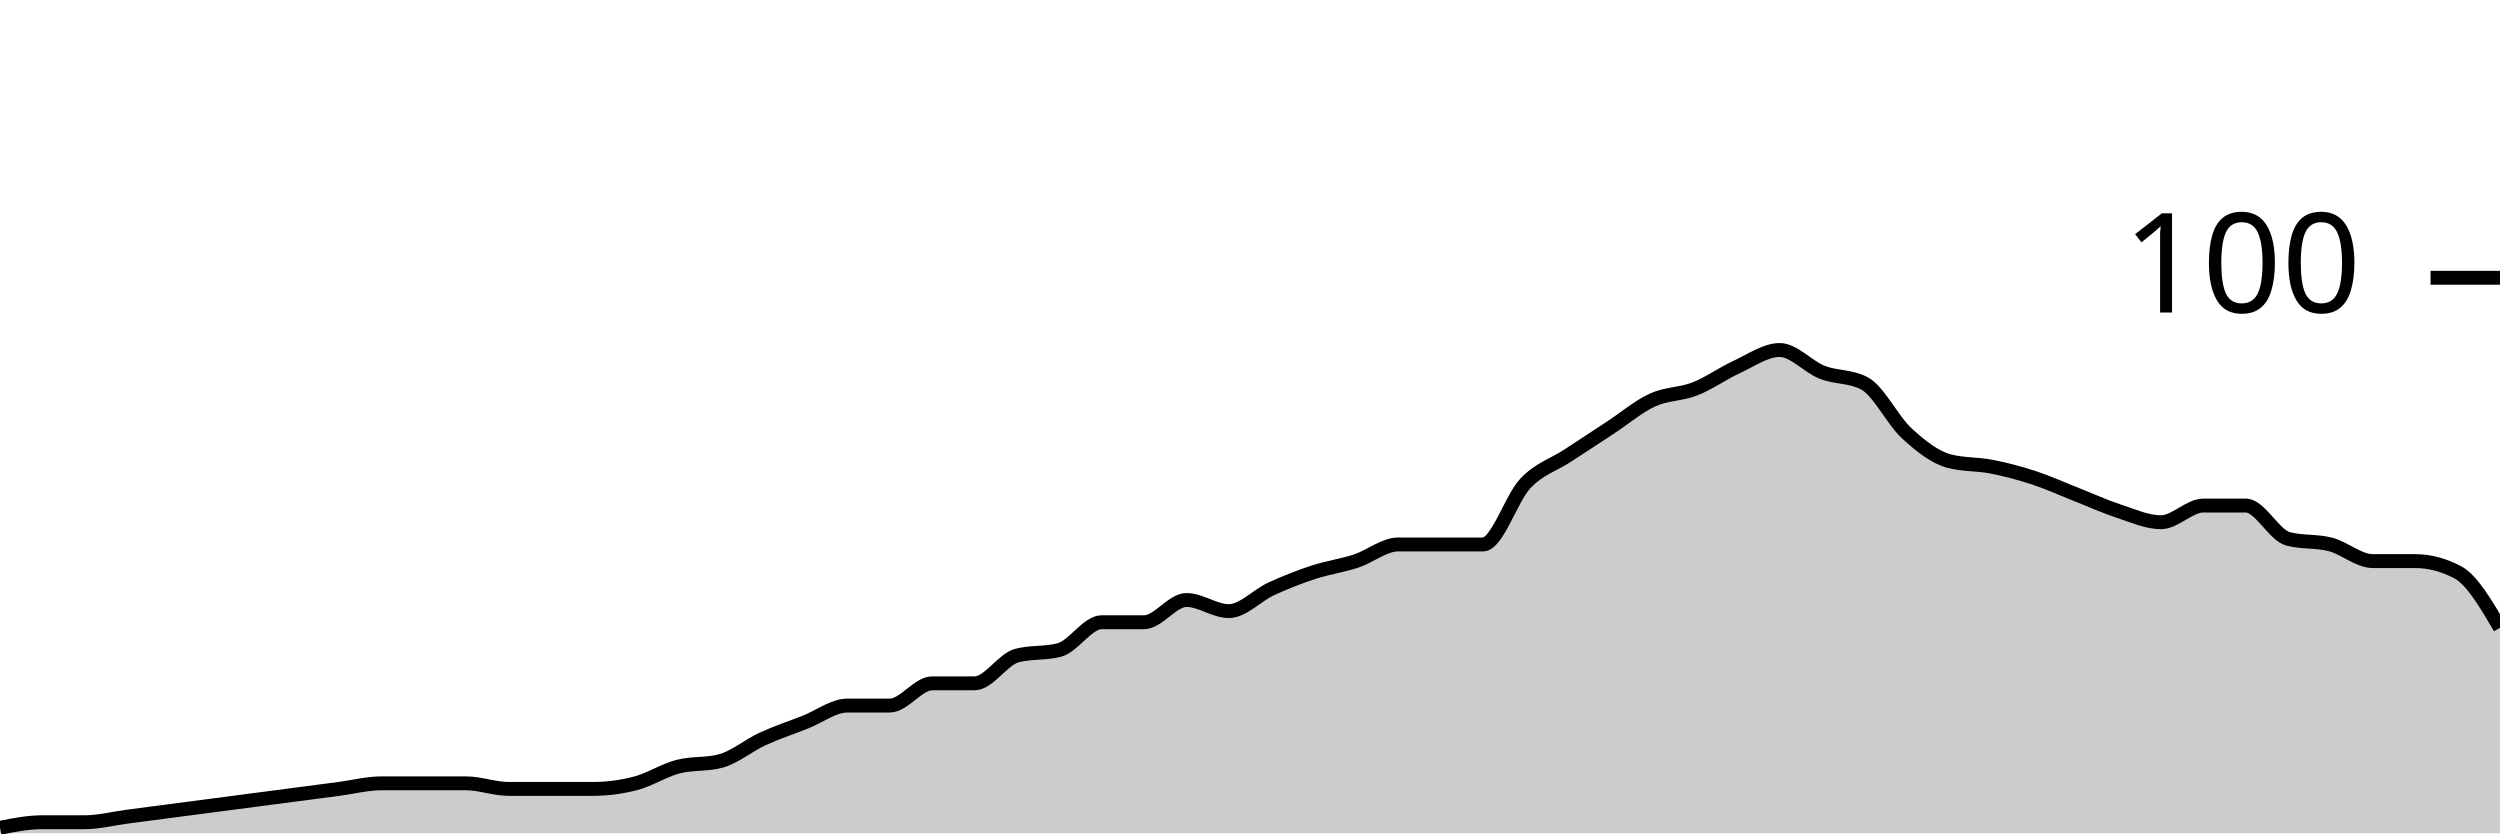
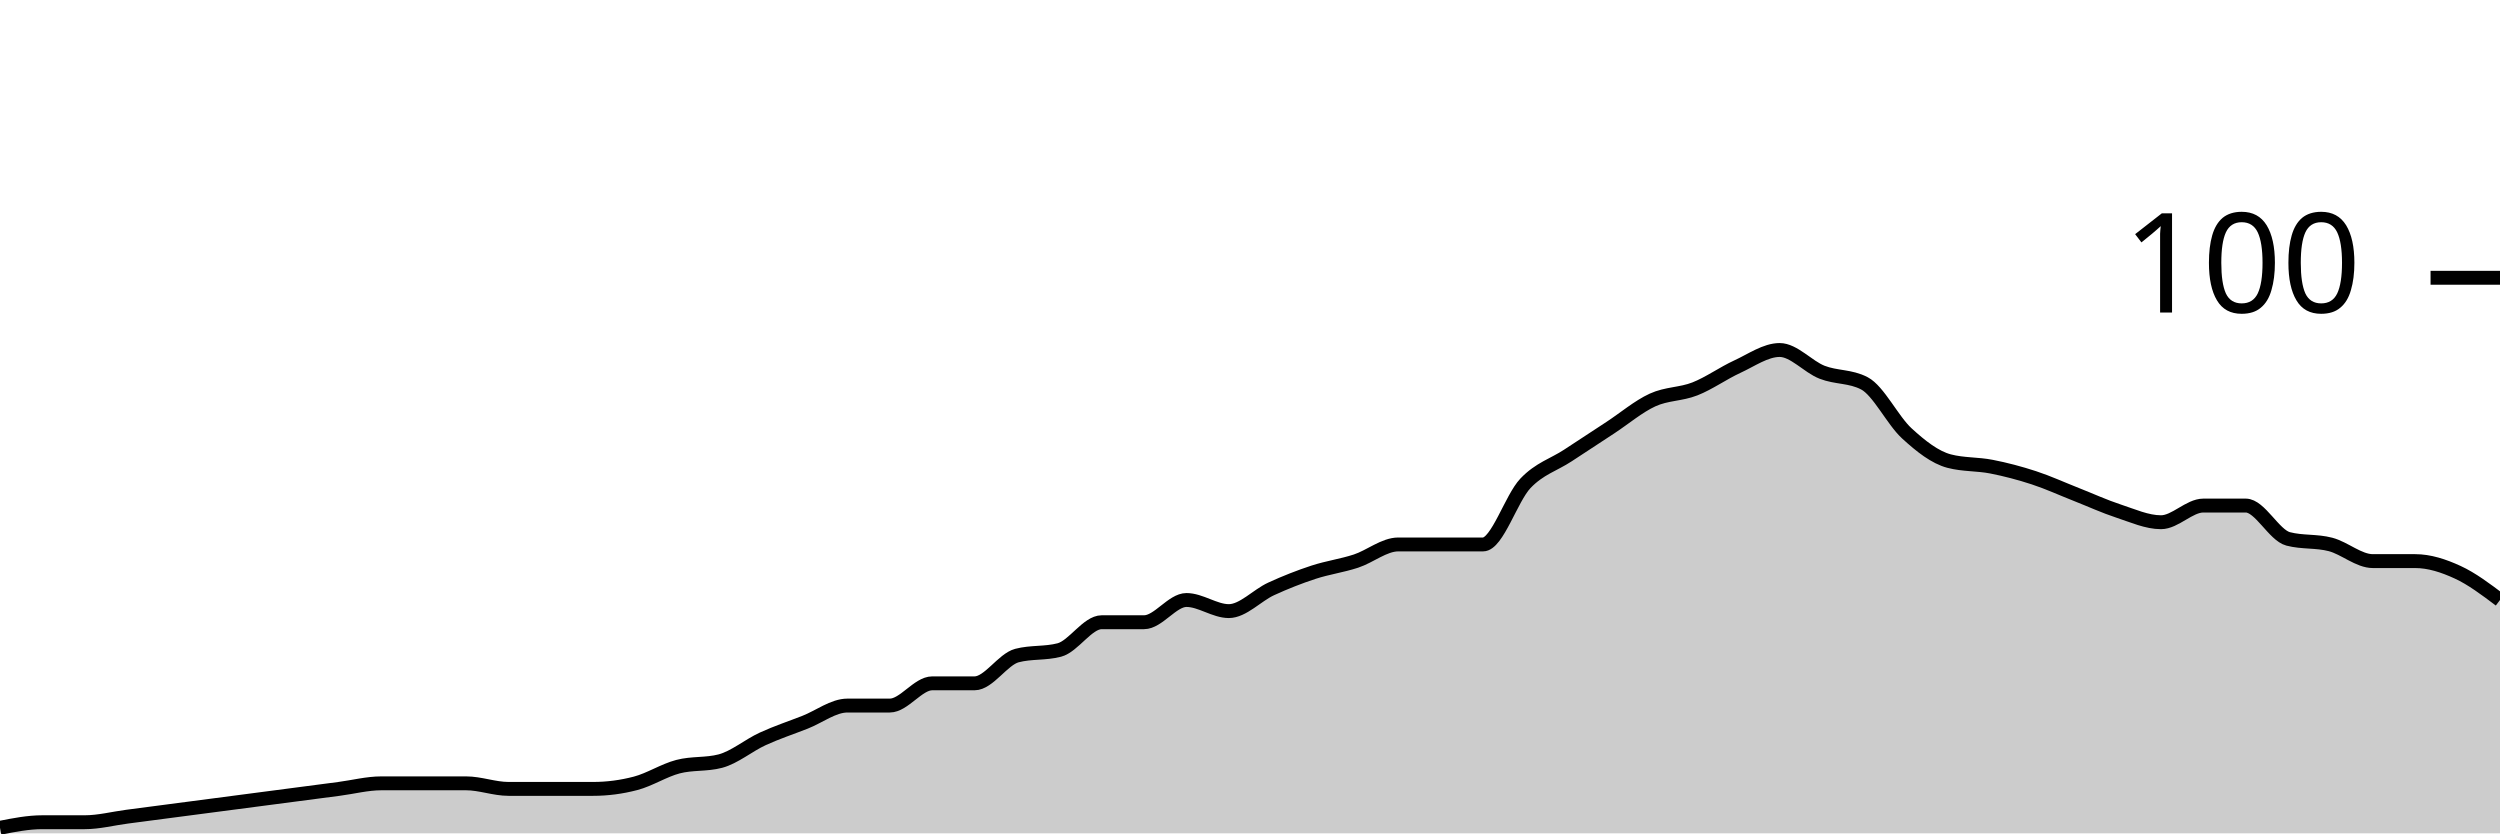
<svg xmlns="http://www.w3.org/2000/svg" viewBox="0 0 180 60">
  <g transform="translate(0,20)">
-     <path class="area" fill="rgba(0, 0, 0, 0.2)" d="M0,39.6C1.017,39.4,2.034,39.2,3.051,39.2C4.068,39.2,5.085,39.2,6.102,39.2C7.119,39.2,8.136,38.933,9.153,38.8C10.169,38.667,11.186,38.533,12.203,38.4C13.22,38.267,14.237,38.133,15.254,38C16.271,37.867,17.288,37.733,18.305,37.6C19.322,37.467,20.339,37.333,21.356,37.2C22.373,37.067,23.39,36.933,24.407,36.8C25.424,36.667,26.441,36.4,27.458,36.4C28.475,36.4,29.492,36.4,30.508,36.4C31.525,36.4,32.542,36.4,33.559,36.4C34.576,36.4,35.593,36.8,36.61,36.8C37.627,36.8,38.644,36.8,39.661,36.8C40.678,36.8,41.695,36.8,42.712,36.8C43.729,36.8,44.746,36.667,45.763,36.4C46.78,36.133,47.797,35.467,48.814,35.2C49.831,34.933,50.847,35.067,51.864,34.8C52.881,34.533,53.898,33.667,54.915,33.2C55.932,32.733,56.949,32.4,57.966,32C58.983,31.6,60,30.8,61.017,30.8C62.034,30.8,63.051,30.8,64.068,30.8C65.085,30.8,66.102,29.2,67.119,29.2C68.136,29.2,69.153,29.2,70.169,29.2C71.186,29.2,72.203,27.467,73.22,27.2C74.237,26.933,75.254,27.067,76.271,26.8C77.288,26.533,78.305,24.8,79.322,24.8C80.339,24.8,81.356,24.8,82.373,24.8C83.39,24.8,84.407,23.2,85.424,23.2C86.441,23.2,87.458,24,88.475,24C89.492,24,90.508,22.867,91.525,22.4C92.542,21.933,93.559,21.533,94.576,21.2C95.593,20.867,96.61,20.733,97.627,20.4C98.644,20.067,99.661,19.2,100.678,19.2C101.695,19.2,102.712,19.2,103.729,19.2C104.746,19.2,105.763,19.2,106.78,19.2C107.797,19.2,108.814,15.867,109.831,14.8C110.847,13.733,111.864,13.467,112.881,12.8C113.898,12.133,114.915,11.467,115.932,10.8C116.949,10.133,117.966,9.267,118.983,8.8C120,8.333,121.017,8.4,122.034,8C123.051,7.6,124.068,6.867,125.085,6.4C126.102,5.933,127.119,5.2,128.136,5.2C129.153,5.2,130.169,6.4,131.186,6.8C132.203,7.2,133.22,7.067,134.237,7.6C135.254,8.133,136.271,10.267,137.288,11.2C138.305,12.133,139.322,12.933,140.339,13.2C141.356,13.467,142.373,13.4,143.39,13.6C144.407,13.8,145.424,14.067,146.441,14.4C147.458,14.733,148.475,15.2,149.492,15.6C150.508,16,151.525,16.467,152.542,16.8C153.559,17.133,154.576,17.6,155.593,17.6C156.61,17.6,157.627,16.4,158.644,16.4C159.661,16.4,160.678,16.4,161.695,16.4C162.712,16.4,163.729,18.533,164.746,18.8C165.763,19.067,166.78,18.933,167.797,19.2C168.814,19.467,169.831,20.4,170.847,20.4C171.864,20.4,172.881,20.4,173.898,20.4C174.915,20.4,175.932,20.667,176.949,21.2C177.966,21.733,178.983,23.467,180,25.2L180,40C178.983,40,177.966,40,176.949,40C175.932,40,174.915,40,173.898,40C172.881,40,171.864,40,170.847,40C169.831,40,168.814,40,167.797,40C166.78,40,165.763,40,164.746,40C163.729,40,162.712,40,161.695,40C160.678,40,159.661,40,158.644,40C157.627,40,156.61,40,155.593,40C154.576,40,153.559,40,152.542,40C151.525,40,150.508,40,149.492,40C148.475,40,147.458,40,146.441,40C145.424,40,144.407,40,143.39,40C142.373,40,141.356,40,140.339,40C139.322,40,138.305,40,137.288,40C136.271,40,135.254,40,134.237,40C133.22,40,132.203,40,131.186,40C130.169,40,129.153,40,128.136,40C127.119,40,126.102,40,125.085,40C124.068,40,123.051,40,122.034,40C121.017,40,120,40,118.983,40C117.966,40,116.949,40,115.932,40C114.915,40,113.898,40,112.881,40C111.864,40,110.847,40,109.831,40C108.814,40,107.797,40,106.78,40C105.763,40,104.746,40,103.729,40C102.712,40,101.695,40,100.678,40C99.661,40,98.644,40,97.627,40C96.61,40,95.593,40,94.576,40C93.559,40,92.542,40,91.525,40C90.508,40,89.492,40,88.475,40C87.458,40,86.441,40,85.424,40C84.407,40,83.39,40,82.373,40C81.356,40,80.339,40,79.322,40C78.305,40,77.288,40,76.271,40C75.254,40,74.237,40,73.22,40C72.203,40,71.186,40,70.169,40C69.153,40,68.136,40,67.119,40C66.102,40,65.085,40,64.068,40C63.051,40,62.034,40,61.017,40C60,40,58.983,40,57.966,40C56.949,40,55.932,40,54.915,40C53.898,40,52.881,40,51.864,40C50.847,40,49.831,40,48.814,40C47.797,40,46.78,40,45.763,40C44.746,40,43.729,40,42.712,40C41.695,40,40.678,40,39.661,40C38.644,40,37.627,40,36.61,40C35.593,40,34.576,40,33.559,40C32.542,40,31.525,40,30.508,40C29.492,40,28.475,40,27.458,40C26.441,40,25.424,40,24.407,40C23.39,40,22.373,40,21.356,40C20.339,40,19.322,40,18.305,40C17.288,40,16.271,40,15.254,40C14.237,40,13.22,40,12.203,40C11.186,40,10.169,40,9.153,40C8.136,40,7.119,40,6.102,40C5.085,40,4.068,40,3.051,40C2.034,40,1.017,40,0,40Z" />
-     <path class="line" stroke="black" fill="none" d="M0,39.6C1.017,39.4,2.034,39.2,3.051,39.2C4.068,39.2,5.085,39.2,6.102,39.2C7.119,39.2,8.136,38.933,9.153,38.8C10.169,38.667,11.186,38.533,12.203,38.4C13.22,38.267,14.237,38.133,15.254,38C16.271,37.867,17.288,37.733,18.305,37.6C19.322,37.467,20.339,37.333,21.356,37.2C22.373,37.067,23.39,36.933,24.407,36.8C25.424,36.667,26.441,36.4,27.458,36.4C28.475,36.4,29.492,36.4,30.508,36.4C31.525,36.4,32.542,36.4,33.559,36.4C34.576,36.4,35.593,36.8,36.61,36.8C37.627,36.8,38.644,36.8,39.661,36.8C40.678,36.8,41.695,36.8,42.712,36.8C43.729,36.8,44.746,36.667,45.763,36.4C46.78,36.133,47.797,35.467,48.814,35.2C49.831,34.933,50.847,35.067,51.864,34.8C52.881,34.533,53.898,33.667,54.915,33.2C55.932,32.733,56.949,32.4,57.966,32C58.983,31.6,60,30.8,61.017,30.8C62.034,30.8,63.051,30.8,64.068,30.8C65.085,30.8,66.102,29.2,67.119,29.2C68.136,29.2,69.153,29.2,70.169,29.2C71.186,29.2,72.203,27.467,73.22,27.2C74.237,26.933,75.254,27.067,76.271,26.8C77.288,26.533,78.305,24.8,79.322,24.8C80.339,24.8,81.356,24.8,82.373,24.8C83.39,24.8,84.407,23.2,85.424,23.2C86.441,23.2,87.458,24,88.475,24C89.492,24,90.508,22.867,91.525,22.4C92.542,21.933,93.559,21.533,94.576,21.2C95.593,20.867,96.61,20.733,97.627,20.4C98.644,20.067,99.661,19.2,100.678,19.2C101.695,19.2,102.712,19.2,103.729,19.2C104.746,19.2,105.763,19.2,106.78,19.2C107.797,19.2,108.814,15.867,109.831,14.8C110.847,13.733,111.864,13.467,112.881,12.8C113.898,12.133,114.915,11.467,115.932,10.8C116.949,10.133,117.966,9.267,118.983,8.8C120,8.333,121.017,8.4,122.034,8C123.051,7.6,124.068,6.867,125.085,6.4C126.102,5.933,127.119,5.2,128.136,5.2C129.153,5.2,130.169,6.4,131.186,6.8C132.203,7.2,133.22,7.067,134.237,7.6C135.254,8.133,136.271,10.267,137.288,11.2C138.305,12.133,139.322,12.933,140.339,13.2C141.356,13.467,142.373,13.4,143.39,13.6C144.407,13.8,145.424,14.067,146.441,14.4C147.458,14.733,148.475,15.2,149.492,15.6C150.508,16,151.525,16.467,152.542,16.8C153.559,17.133,154.576,17.6,155.593,17.6C156.61,17.6,157.627,16.4,158.644,16.4C159.661,16.4,160.678,16.4,161.695,16.4C162.712,16.4,163.729,18.533,164.746,18.8C165.763,19.067,166.78,18.933,167.797,19.2C168.814,19.467,169.831,20.4,170.847,20.4C171.864,20.4,172.881,20.4,173.898,20.4C174.915,20.4,175.932,20.667,176.949,21.2C177.966,21.733,178.983,23.467,180,25.2" />
+     <path class="area" fill="rgba(0, 0, 0, 0.2)" d="M0,39.6C1.017,39.4,2.034,39.2,3.051,39.2C4.068,39.2,5.085,39.2,6.102,39.2C7.119,39.2,8.136,38.933,9.153,38.8C10.169,38.667,11.186,38.533,12.203,38.4C13.22,38.267,14.237,38.133,15.254,38C16.271,37.867,17.288,37.733,18.305,37.6C19.322,37.467,20.339,37.333,21.356,37.2C22.373,37.067,23.39,36.933,24.407,36.8C25.424,36.667,26.441,36.4,27.458,36.4C28.475,36.4,29.492,36.4,30.508,36.4C31.525,36.4,32.542,36.4,33.559,36.4C34.576,36.4,35.593,36.8,36.61,36.8C37.627,36.8,38.644,36.8,39.661,36.8C40.678,36.8,41.695,36.8,42.712,36.8C43.729,36.8,44.746,36.667,45.763,36.4C46.78,36.133,47.797,35.467,48.814,35.2C49.831,34.933,50.847,35.067,51.864,34.8C52.881,34.533,53.898,33.667,54.915,33.2C55.932,32.733,56.949,32.4,57.966,32C58.983,31.6,60,30.8,61.017,30.8C62.034,30.8,63.051,30.8,64.068,30.8C65.085,30.8,66.102,29.2,67.119,29.2C68.136,29.2,69.153,29.2,70.169,29.2C71.186,29.2,72.203,27.467,73.22,27.2C74.237,26.933,75.254,27.067,76.271,26.8C77.288,26.533,78.305,24.8,79.322,24.8C80.339,24.8,81.356,24.8,82.373,24.8C83.39,24.8,84.407,23.2,85.424,23.2C86.441,23.2,87.458,24,88.475,24C89.492,24,90.508,22.867,91.525,22.4C92.542,21.933,93.559,21.533,94.576,21.2C95.593,20.867,96.61,20.733,97.627,20.4C98.644,20.067,99.661,19.2,100.678,19.2C101.695,19.2,102.712,19.2,103.729,19.2C104.746,19.2,105.763,19.2,106.78,19.2C107.797,19.2,108.814,15.867,109.831,14.8C110.847,13.733,111.864,13.467,112.881,12.8C113.898,12.133,114.915,11.467,115.932,10.8C116.949,10.133,117.966,9.267,118.983,8.8C120,8.333,121.017,8.4,122.034,8C123.051,7.6,124.068,6.867,125.085,6.4C126.102,5.933,127.119,5.2,128.136,5.2C129.153,5.2,130.169,6.4,131.186,6.8C132.203,7.2,133.22,7.067,134.237,7.6C135.254,8.133,136.271,10.267,137.288,11.2C138.305,12.133,139.322,12.933,140.339,13.2C141.356,13.467,142.373,13.4,143.39,13.6C144.407,13.8,145.424,14.067,146.441,14.4C147.458,14.733,148.475,15.2,149.492,15.6C150.508,16,151.525,16.467,152.542,16.8C153.559,17.133,154.576,17.6,155.593,17.6C156.61,17.6,157.627,16.4,158.644,16.4C159.661,16.4,160.678,16.4,161.695,16.4C162.712,16.4,163.729,18.533,164.746,18.8C165.763,19.067,166.78,18.933,167.797,19.2C168.814,19.467,169.831,20.4,170.847,20.4C171.864,20.4,172.881,20.4,173.898,20.4C174.915,20.4,175.932,20.733,176.949,21.2C177.966,21.667,178.983,22.433,180,23.2L180,40C178.983,40,177.966,40,176.949,40C175.932,40,174.915,40,173.898,40C172.881,40,171.864,40,170.847,40C169.831,40,168.814,40,167.797,40C166.78,40,165.763,40,164.746,40C163.729,40,162.712,40,161.695,40C160.678,40,159.661,40,158.644,40C157.627,40,156.61,40,155.593,40C154.576,40,153.559,40,152.542,40C151.525,40,150.508,40,149.492,40C148.475,40,147.458,40,146.441,40C145.424,40,144.407,40,143.39,40C142.373,40,141.356,40,140.339,40C139.322,40,138.305,40,137.288,40C136.271,40,135.254,40,134.237,40C133.22,40,132.203,40,131.186,40C130.169,40,129.153,40,128.136,40C127.119,40,126.102,40,125.085,40C124.068,40,123.051,40,122.034,40C121.017,40,120,40,118.983,40C117.966,40,116.949,40,115.932,40C114.915,40,113.898,40,112.881,40C111.864,40,110.847,40,109.831,40C108.814,40,107.797,40,106.78,40C105.763,40,104.746,40,103.729,40C102.712,40,101.695,40,100.678,40C99.661,40,98.644,40,97.627,40C96.61,40,95.593,40,94.576,40C93.559,40,92.542,40,91.525,40C90.508,40,89.492,40,88.475,40C87.458,40,86.441,40,85.424,40C84.407,40,83.39,40,82.373,40C81.356,40,80.339,40,79.322,40C78.305,40,77.288,40,76.271,40C75.254,40,74.237,40,73.22,40C72.203,40,71.186,40,70.169,40C69.153,40,68.136,40,67.119,40C66.102,40,65.085,40,64.068,40C63.051,40,62.034,40,61.017,40C60,40,58.983,40,57.966,40C56.949,40,55.932,40,54.915,40C53.898,40,52.881,40,51.864,40C50.847,40,49.831,40,48.814,40C47.797,40,46.78,40,45.763,40C44.746,40,43.729,40,42.712,40C41.695,40,40.678,40,39.661,40C38.644,40,37.627,40,36.61,40C35.593,40,34.576,40,33.559,40C32.542,40,31.525,40,30.508,40C29.492,40,28.475,40,27.458,40C26.441,40,25.424,40,24.407,40C23.39,40,22.373,40,21.356,40C20.339,40,19.322,40,18.305,40C17.288,40,16.271,40,15.254,40C14.237,40,13.22,40,12.203,40C11.186,40,10.169,40,9.153,40C8.136,40,7.119,40,6.102,40C5.085,40,4.068,40,3.051,40C2.034,40,1.017,40,0,40Z" />
+     <path class="line" stroke="black" fill="none" d="M0,39.6C1.017,39.4,2.034,39.2,3.051,39.2C4.068,39.2,5.085,39.2,6.102,39.2C7.119,39.2,8.136,38.933,9.153,38.8C10.169,38.667,11.186,38.533,12.203,38.4C13.22,38.267,14.237,38.133,15.254,38C16.271,37.867,17.288,37.733,18.305,37.6C19.322,37.467,20.339,37.333,21.356,37.2C22.373,37.067,23.39,36.933,24.407,36.8C25.424,36.667,26.441,36.4,27.458,36.4C28.475,36.4,29.492,36.4,30.508,36.4C31.525,36.4,32.542,36.4,33.559,36.4C34.576,36.4,35.593,36.8,36.61,36.8C37.627,36.8,38.644,36.8,39.661,36.8C40.678,36.8,41.695,36.8,42.712,36.8C43.729,36.8,44.746,36.667,45.763,36.4C46.78,36.133,47.797,35.467,48.814,35.2C49.831,34.933,50.847,35.067,51.864,34.8C52.881,34.533,53.898,33.667,54.915,33.2C55.932,32.733,56.949,32.4,57.966,32C58.983,31.6,60,30.8,61.017,30.8C62.034,30.8,63.051,30.8,64.068,30.8C65.085,30.8,66.102,29.2,67.119,29.2C68.136,29.2,69.153,29.2,70.169,29.2C71.186,29.2,72.203,27.467,73.22,27.2C74.237,26.933,75.254,27.067,76.271,26.8C77.288,26.533,78.305,24.8,79.322,24.8C80.339,24.8,81.356,24.8,82.373,24.8C83.39,24.8,84.407,23.2,85.424,23.2C86.441,23.2,87.458,24,88.475,24C89.492,24,90.508,22.867,91.525,22.4C92.542,21.933,93.559,21.533,94.576,21.2C95.593,20.867,96.61,20.733,97.627,20.4C98.644,20.067,99.661,19.2,100.678,19.2C101.695,19.2,102.712,19.2,103.729,19.2C104.746,19.2,105.763,19.2,106.78,19.2C107.797,19.2,108.814,15.867,109.831,14.8C110.847,13.733,111.864,13.467,112.881,12.8C113.898,12.133,114.915,11.467,115.932,10.8C116.949,10.133,117.966,9.267,118.983,8.8C120,8.333,121.017,8.4,122.034,8C123.051,7.6,124.068,6.867,125.085,6.4C126.102,5.933,127.119,5.2,128.136,5.2C129.153,5.2,130.169,6.4,131.186,6.8C132.203,7.2,133.22,7.067,134.237,7.6C135.254,8.133,136.271,10.267,137.288,11.2C138.305,12.133,139.322,12.933,140.339,13.2C141.356,13.467,142.373,13.4,143.39,13.6C144.407,13.8,145.424,14.067,146.441,14.4C147.458,14.733,148.475,15.2,149.492,15.6C150.508,16,151.525,16.467,152.542,16.8C153.559,17.133,154.576,17.6,155.593,17.6C156.61,17.6,157.627,16.4,158.644,16.4C159.661,16.4,160.678,16.4,161.695,16.4C162.712,16.4,163.729,18.533,164.746,18.8C165.763,19.067,166.78,18.933,167.797,19.2C168.814,19.467,169.831,20.4,170.847,20.4C171.864,20.4,172.881,20.4,173.898,20.4C174.915,20.4,175.932,20.733,176.949,21.2C177.966,21.667,178.983,22.433,180,23.2" />
    <path class="axis-ceiling" stroke-width="1" stroke="black" fill="none" d="M175,0L180,0" />
    <text class="axis-ceiling-label" font-family="sans-serif" text-anchor="end" font-size="10px" x="170" y="2.5">100</text>
  </g>
</svg>
